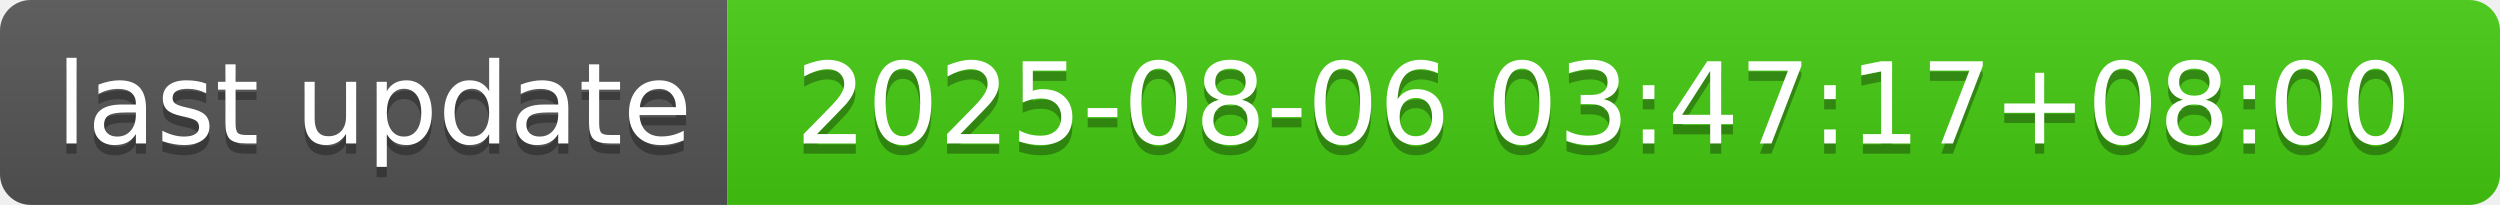
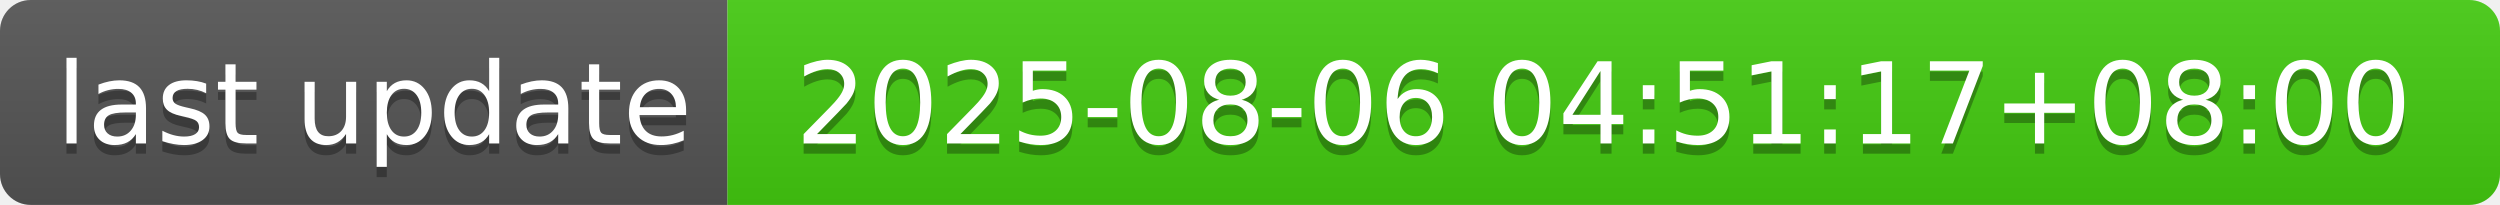
- <svg xmlns="http://www.w3.org/2000/svg" width="244" height="20" role="img" aria-label="last update: 2025-08-06 03:47:17+08:00">
+ <svg xmlns="http://www.w3.org/2000/svg" width="244" height="20" role="img" aria-label="last update: 2025-08-06 04:51:17+08:00">
  <linearGradient id="s" x2="0" y2="100%">
    <stop offset="0" stop-color="#bbb" stop-opacity=".1" />
    <stop offset="1" stop-opacity=".1" />
  </linearGradient>
  <clipPath id="r">
    <rect width="244" height="20" rx="3" fill="#fff" />
  </clipPath>
  <g clip-path="url(#r)">
    <rect width="71" height="20" fill="#555" />
    <rect x="71" width="173" height="20" fill="#4c1" />
    <rect width="244" height="20" fill="url(#s)" />
  </g>
  <g fill="#fff" text-anchor="middle" font-family="Verdana,Geneva,DejaVu Sans,sans-serif" text-rendering="geometricPrecision" font-size="110">
    <text aria-hidden="true" x="365" y="150" fill="#010101" fill-opacity=".3" transform="scale(.1)" textLength="610">last update</text>
    <text x="365" y="140" transform="scale(.1)" fill="#fff" textLength="610">last update</text>
-     <text aria-hidden="true" x="1565" y="150" fill="#010101" fill-opacity=".3" transform="scale(.1)" textLength="1630">2025-08-06 03:47:17+08:00</text>
-     <text x="1565" y="140" transform="scale(.1)" fill="#fff" textLength="1630">2025-08-06 03:47:17+08:00</text>
+     <text aria-hidden="true" x="1565" y="150" fill="#010101" fill-opacity=".3" transform="scale(.1)" textLength="1630">2025-08-06 04:51:17+08:00</text>
+     <text x="1565" y="140" transform="scale(.1)" fill="#fff" textLength="1630">2025-08-06 04:51:17+08:00</text>
  </g>
</svg>
